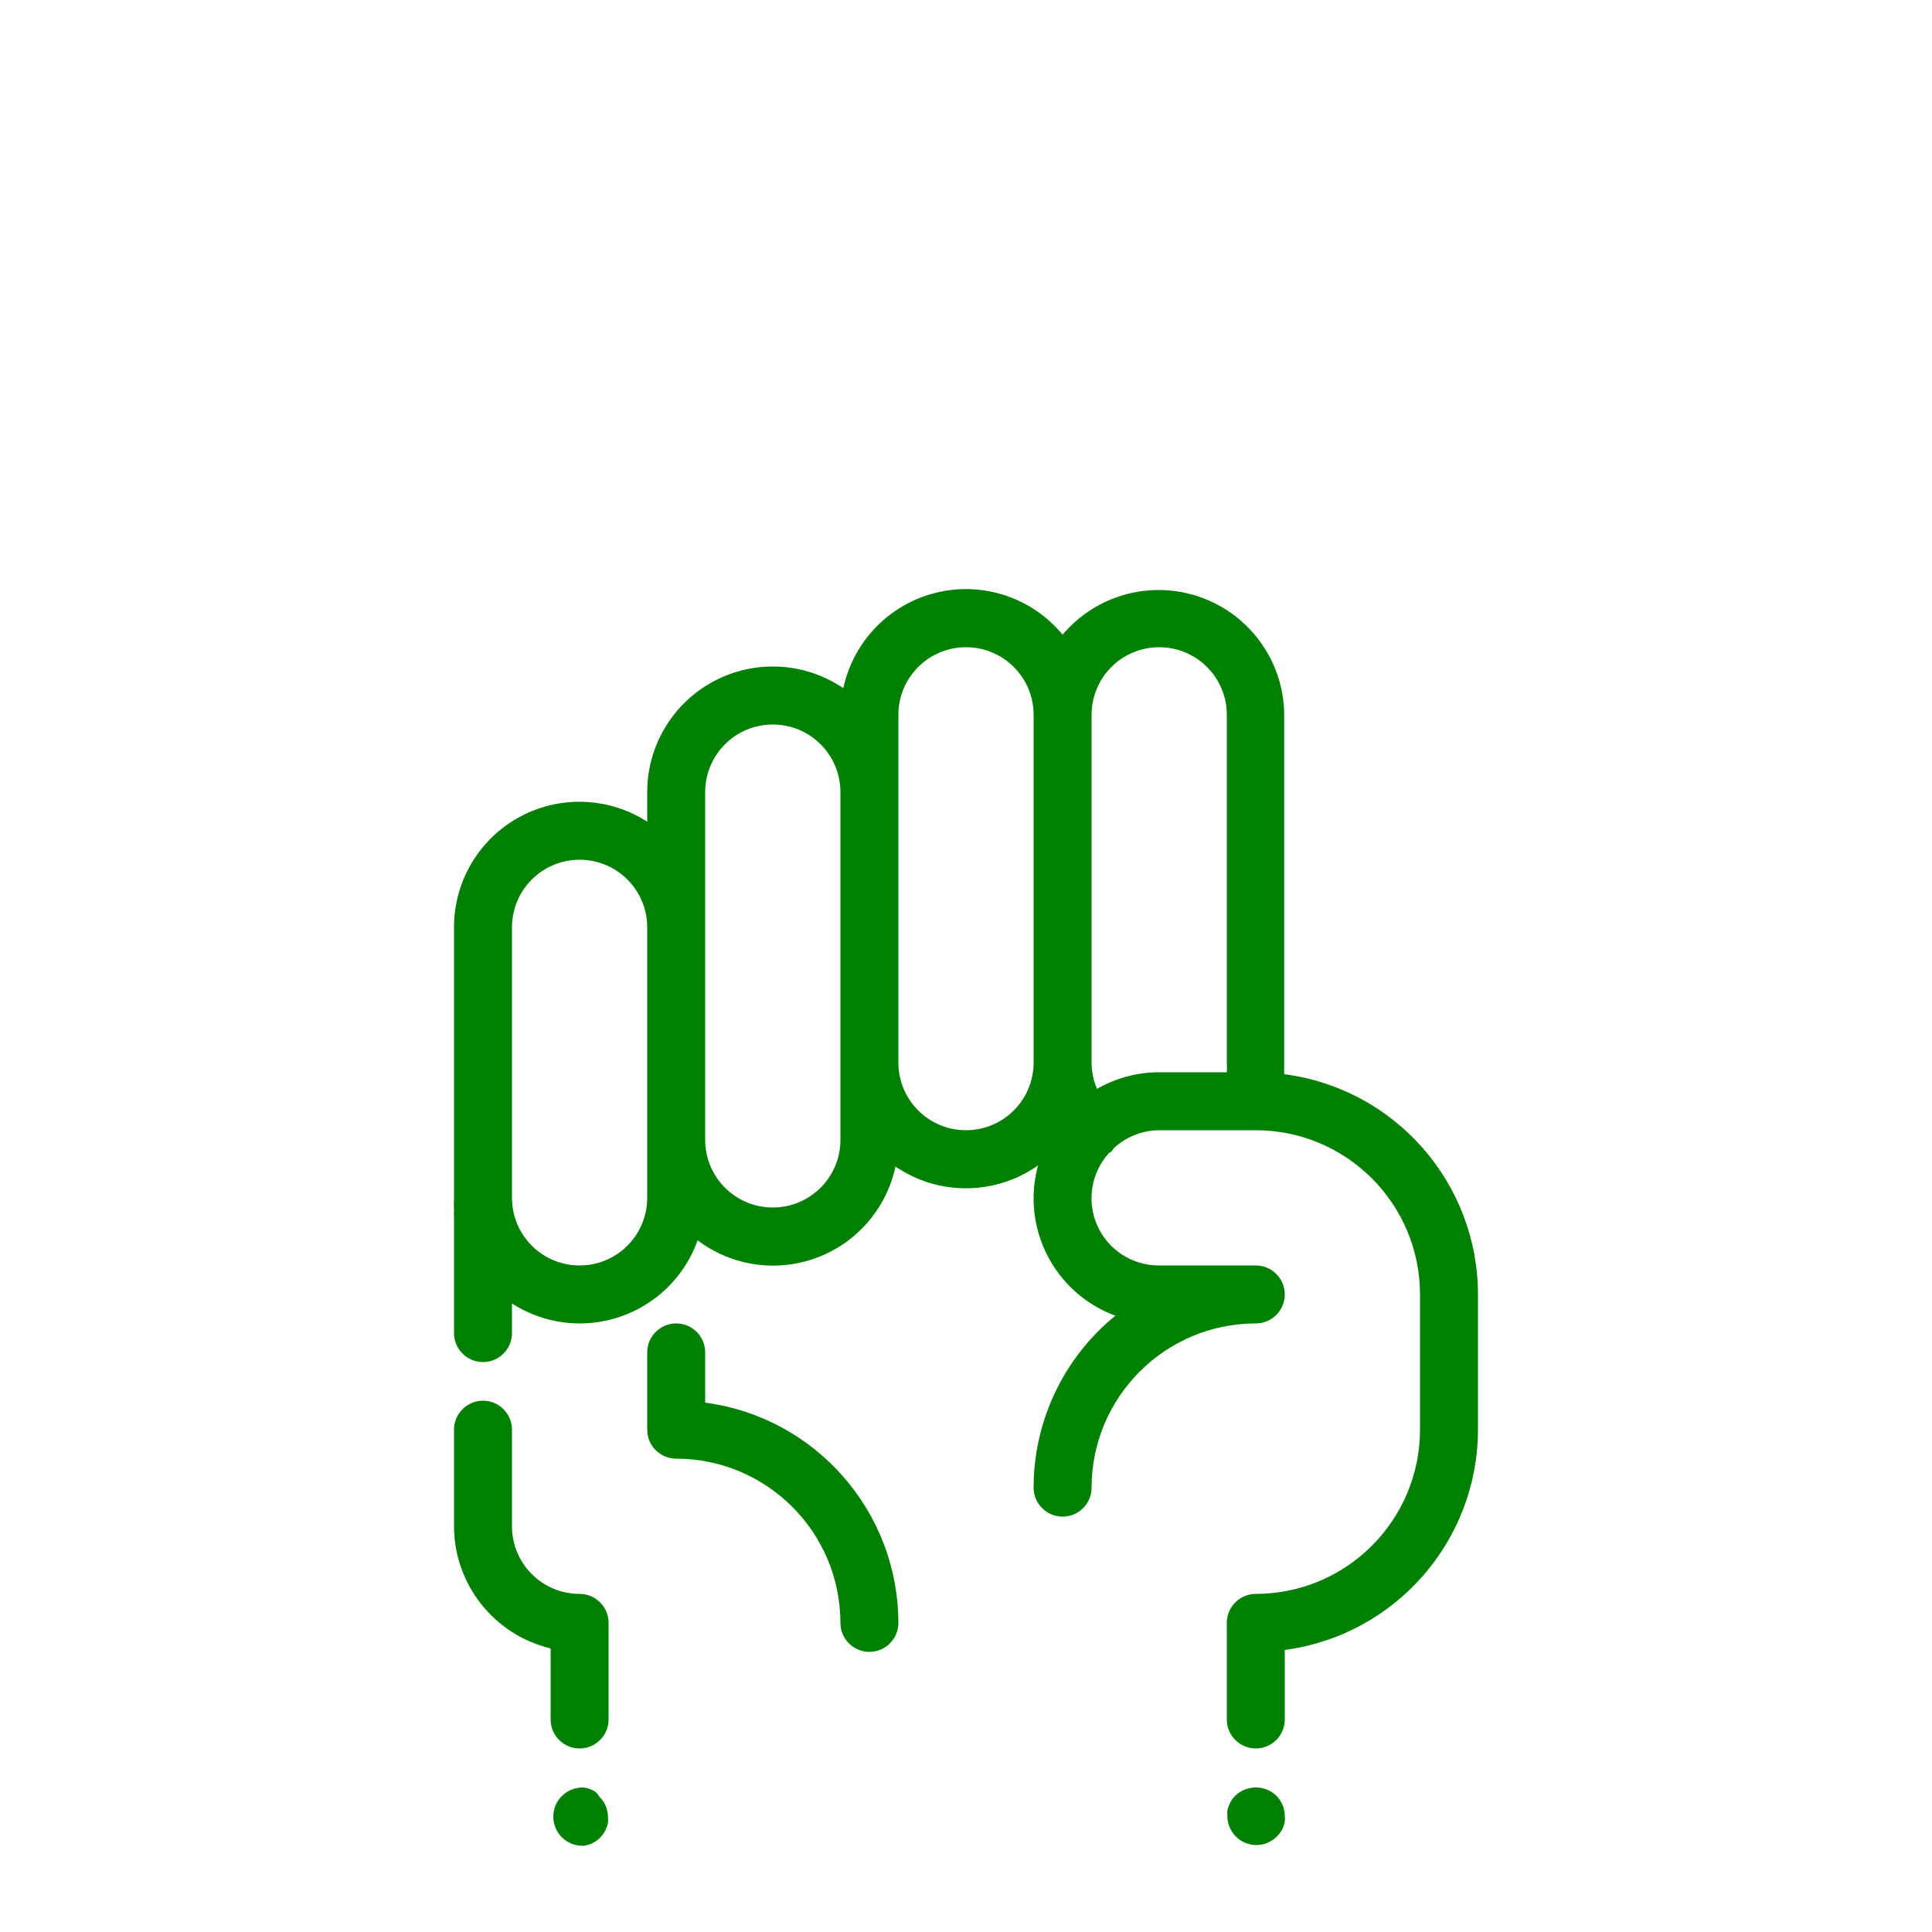
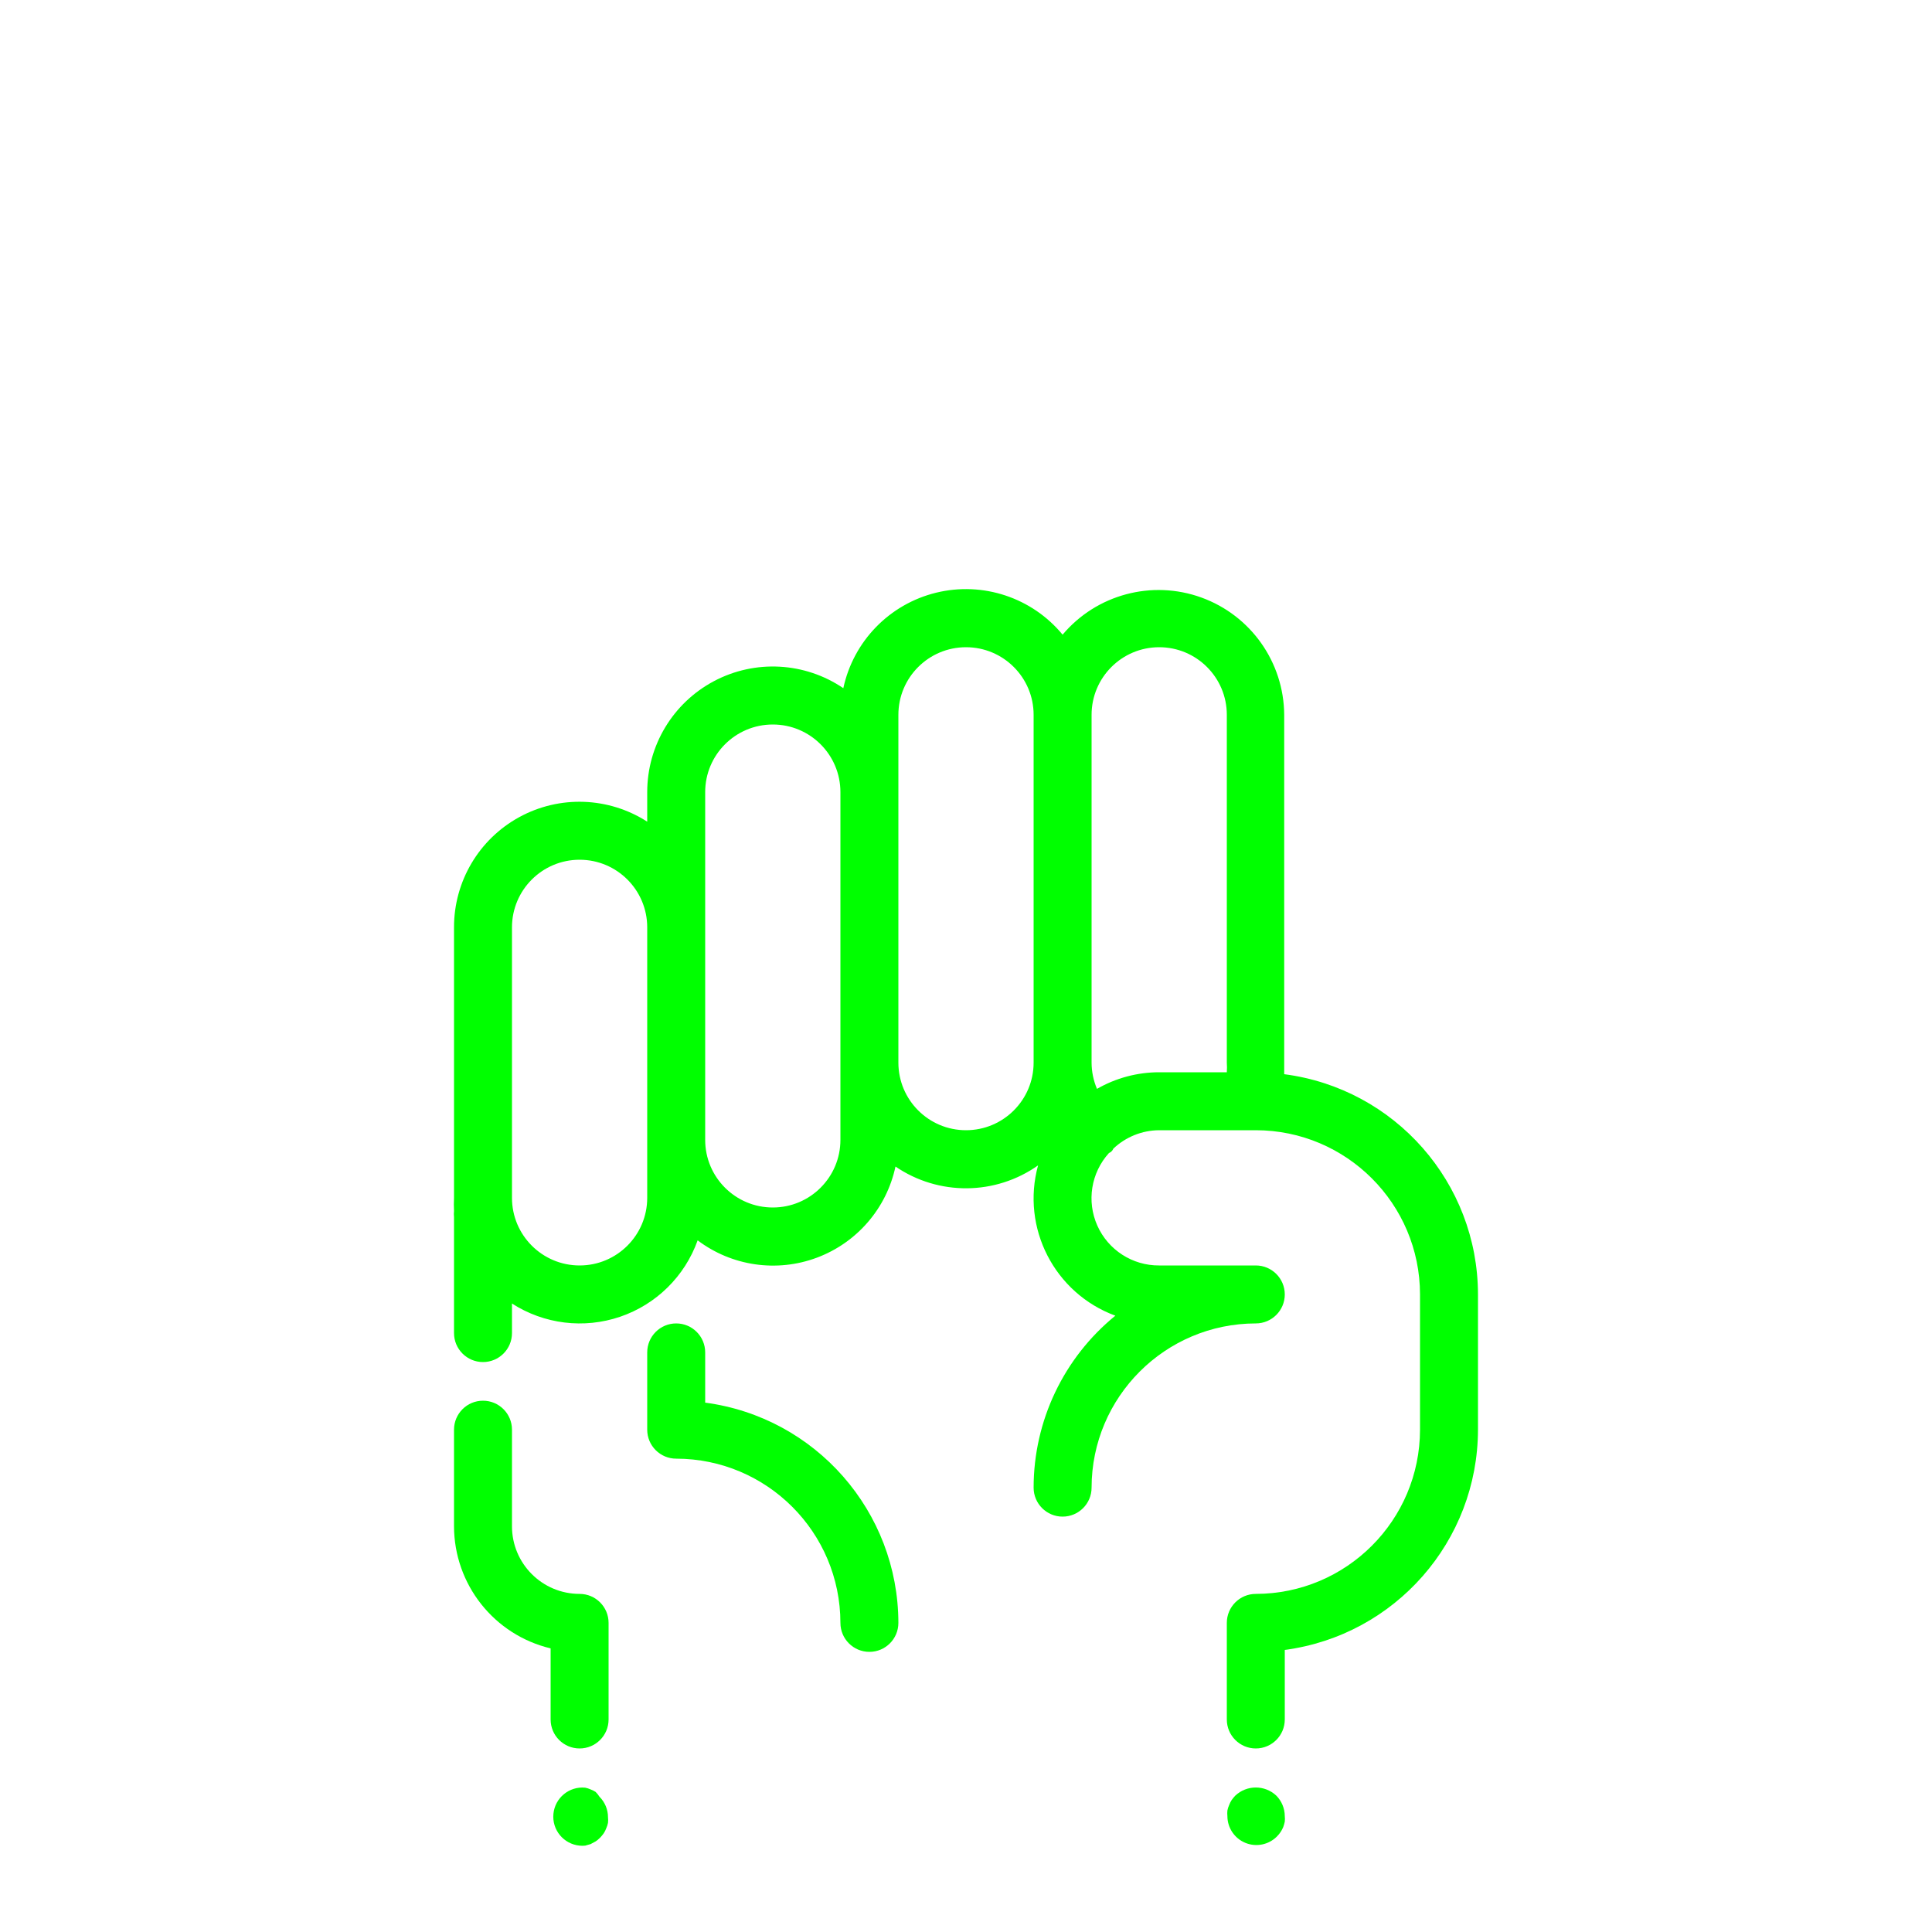
- <svg xmlns="http://www.w3.org/2000/svg" viewBox="0 0 100 100" x="0px" y="0px" style="fill:green">
+ <svg xmlns="http://www.w3.org/2000/svg" viewBox="0 0 100 100" x="0px" y="0px" style="fill:lime">
  <path d="M36.5,72.6V70a1.5,1.5,0,0,0-3,0v4A1.5,1.5,0,0,0,35,75.5,8.51,8.51,0,0,1,43.5,84a1.5,1.5,0,0,0,3,0A11.52,11.52,0,0,0,36.5,72.6Z" />
  <path d="M66.47,55.6c0-.2,0-.4,0-.6V37A6.5,6.5,0,0,0,55,32.85a6.49,6.49,0,0,0-11.35,2.77A6.5,6.5,0,0,0,33.5,41v1.53A6.49,6.49,0,0,0,23.5,48V62a6.54,6.54,0,0,0,0,.68,1.5,1.5,0,0,0,0,.32v6a1.5,1.5,0,0,0,3,0V67.47a6.48,6.48,0,0,0,9.61-3.27,6.48,6.48,0,0,0,10.24-3.82,6.47,6.47,0,0,0,7.38-.06,6.47,6.47,0,0,0,4,7.78A11.48,11.48,0,0,0,53.5,77a1.5,1.5,0,0,0,3,0A8.51,8.51,0,0,1,65,68.5a1.5,1.5,0,0,0,0-3H60a3.48,3.48,0,0,1-2.6-5.82.42.42,0,0,0,.23-.23A3.48,3.48,0,0,1,60,58.5h5A8.51,8.51,0,0,1,73.5,67v7A8.51,8.51,0,0,1,65,82.5,1.5,1.5,0,0,0,63.5,84v5a1.5,1.5,0,0,0,3,0V85.4A11.52,11.52,0,0,0,76.5,74V67A11.51,11.51,0,0,0,66.47,55.6ZM33.5,62a3.5,3.5,0,0,1-7,0V48a3.5,3.5,0,0,1,7,0V62Zm10-3a3.5,3.5,0,0,1-7,0V41a3.5,3.5,0,0,1,7,0V59Zm6.5-.5A3.5,3.5,0,0,1,46.5,55V37a3.5,3.5,0,0,1,7,0V55A3.5,3.5,0,0,1,50,58.5Zm6.78-2.14A3.49,3.49,0,0,1,56.5,55V37a3.5,3.5,0,0,1,7,0V55a3.51,3.51,0,0,1,0,.5H60A6.45,6.45,0,0,0,56.78,56.36Z" />
  <path d="M30.83,92.75a1.26,1.26,0,0,0-.26-.13,1.31,1.31,0,0,0-.28-.09,1.5,1.5,0,1,0-.29,3,1.36,1.36,0,0,0,.29,0l.28-.08.26-.14a1.47,1.47,0,0,0,.23-.19,2.17,2.17,0,0,0,.19-.23,1.28,1.28,0,0,0,.13-.26,1.31,1.31,0,0,0,.09-.28,1.36,1.36,0,0,0,0-.29,1.5,1.5,0,0,0-.44-1.06A1.44,1.44,0,0,0,30.83,92.75Z" />
  <path d="M63.94,92.94a2.06,2.06,0,0,0-.19.23,1.27,1.27,0,0,0-.13.26,1.31,1.31,0,0,0-.09.28,1.36,1.36,0,0,0,0,.29,1.5,1.5,0,0,0,2.56,1.06,1.52,1.52,0,0,0,.33-.49,2.25,2.25,0,0,0,.08-.28,1.36,1.36,0,0,0,0-.29,1.52,1.52,0,0,0-.44-1.06A1.55,1.55,0,0,0,63.94,92.94Z" />
  <path d="M30,82.5A3.5,3.5,0,0,1,26.5,79V74a1.5,1.5,0,0,0-3,0v5a6.51,6.51,0,0,0,5,6.32V89a1.5,1.5,0,0,0,3,0V84A1.5,1.5,0,0,0,30,82.5Z" />
</svg>
